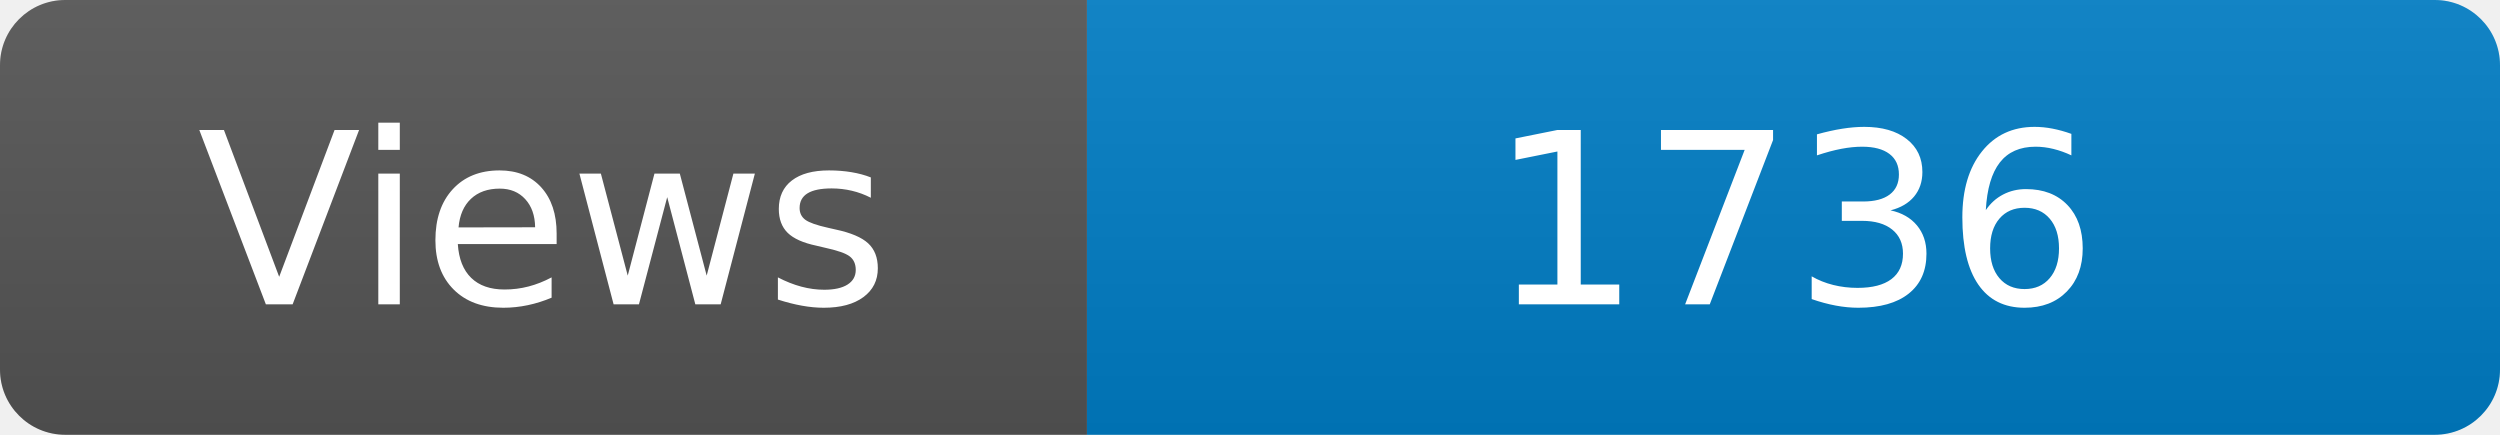
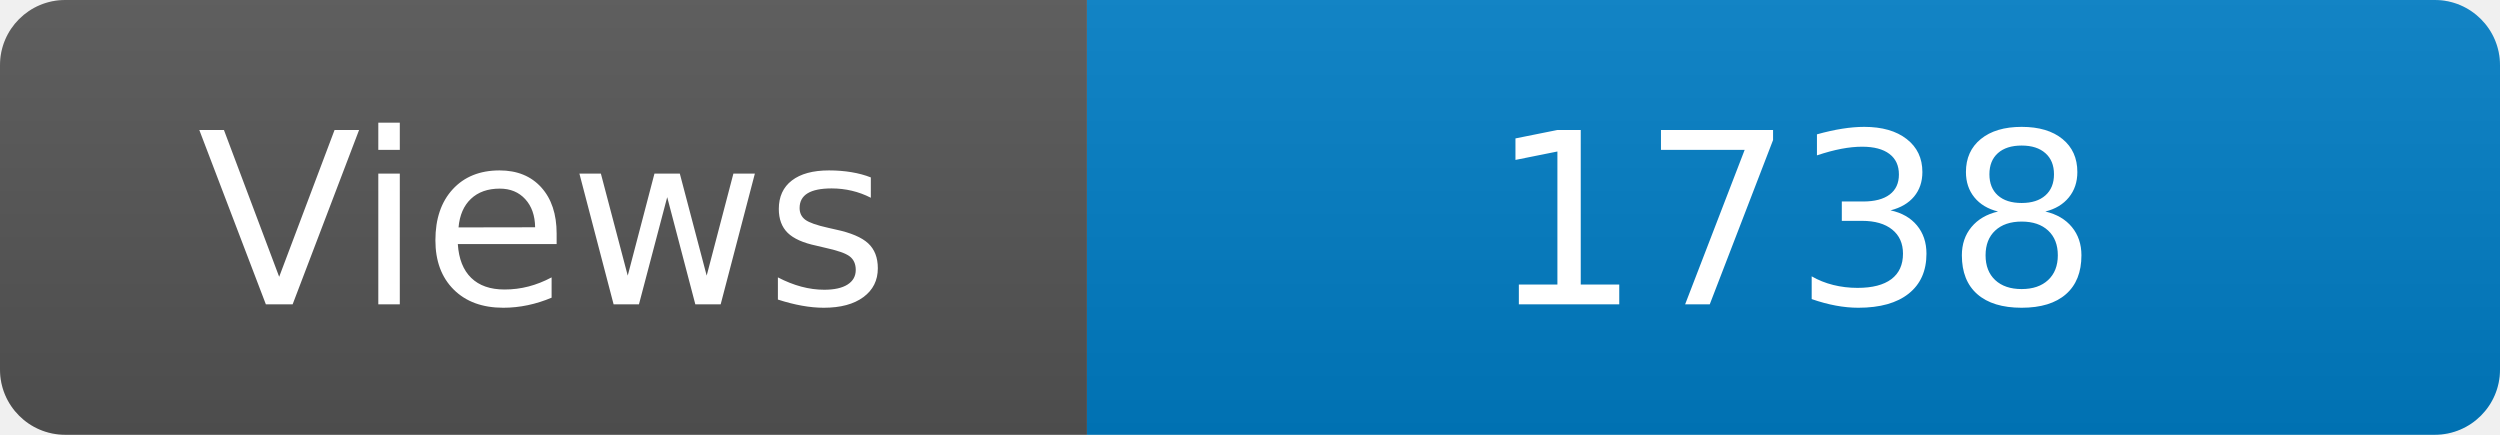
<svg xmlns="http://www.w3.org/2000/svg" width="115" height="20" role="img" aria-label="Maintained?: yes">
  <linearGradient id="s" x2="0" y2="100%">
    <stop offset="0" stop-color="#bbb" stop-opacity=".1" />
    <stop offset="1" stop-opacity=".1" />
  </linearGradient>
  <clipPath id="r">
    <rect width="115" height="20" rx="3" fill="#fff" />
  </clipPath>
  <g clip-path="url(#r)">
    <rect width="50" height="20" fill="#555" />
    <rect x="50" width="160" height="20" fill="#007ec6" />
    <rect width="115" height="20" fill="url(#s)" />
  </g>
  <g fill="#fff" text-anchor="middle" font-family="Verdana,Geneva,DejaVu Sans,sans-serif" font-size="110">
    <text x="250" y="140" transform="scale(.1)" fill="#fff">Views</text>
-     <text x="825" y="140" transform="scale(.1)" fill="#fff">1736</text>
+     <text x="825" y="140" transform="scale(.1)" fill="#fff">1738</text>
  </g>
</svg>
